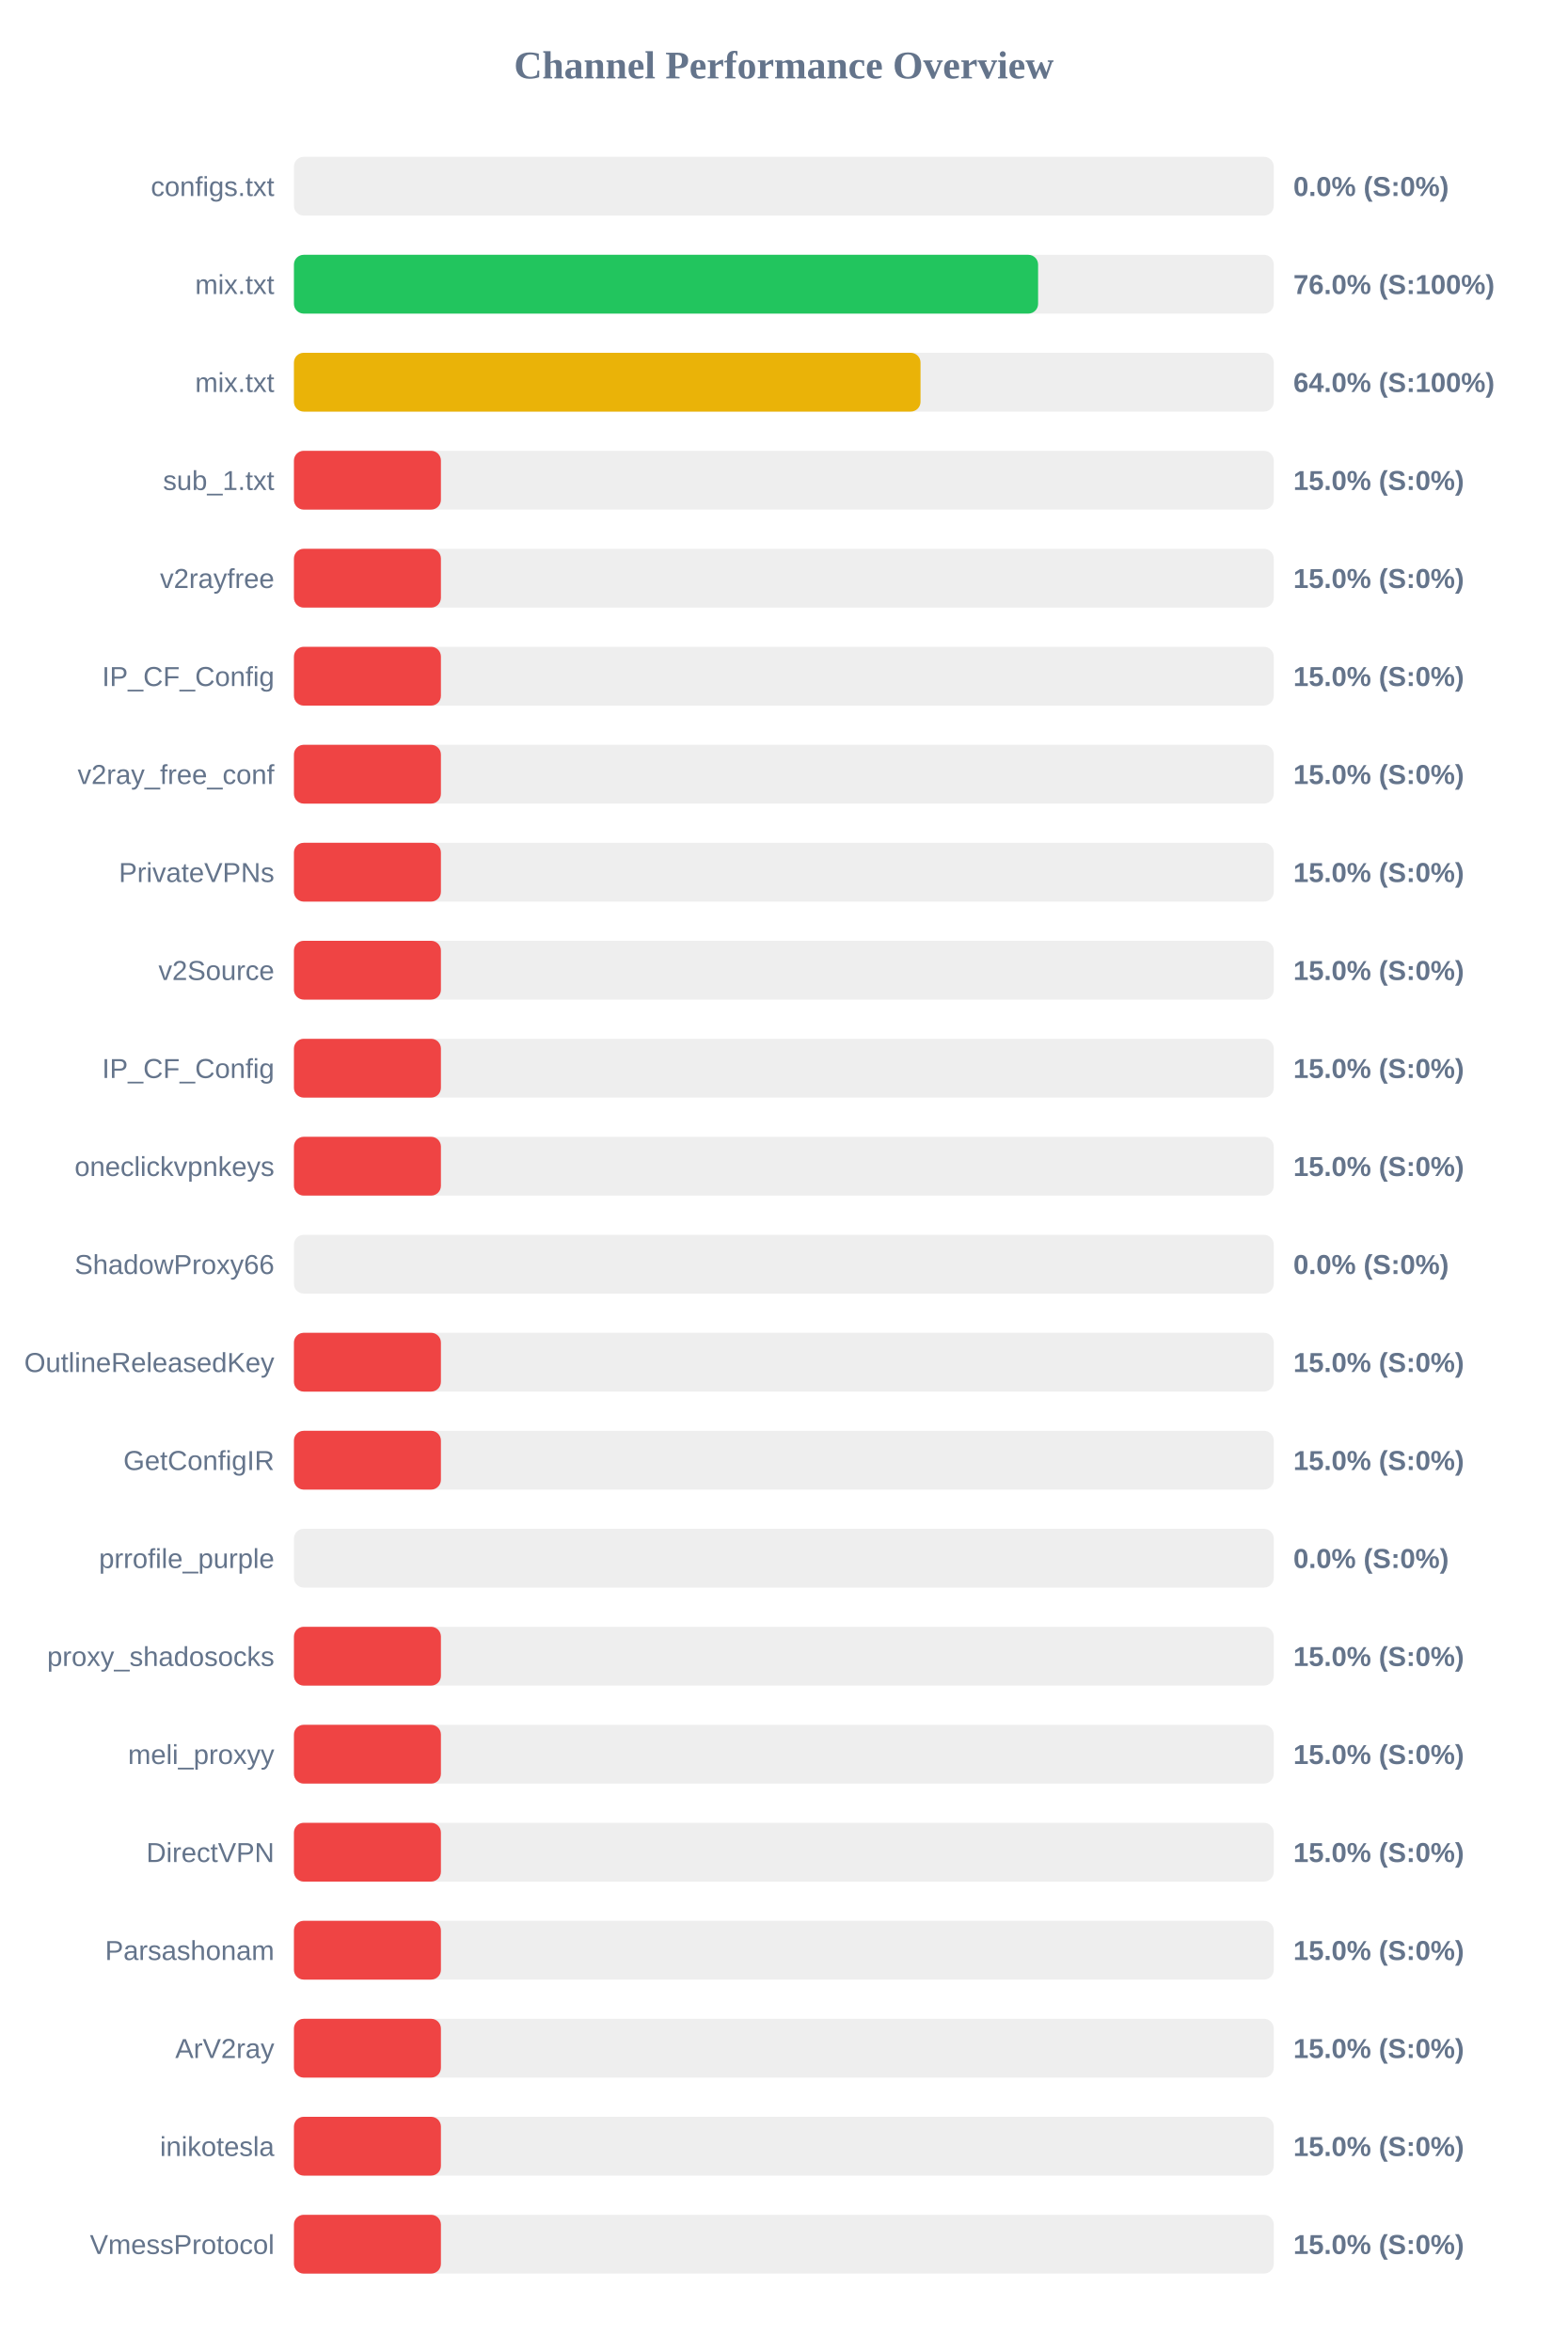
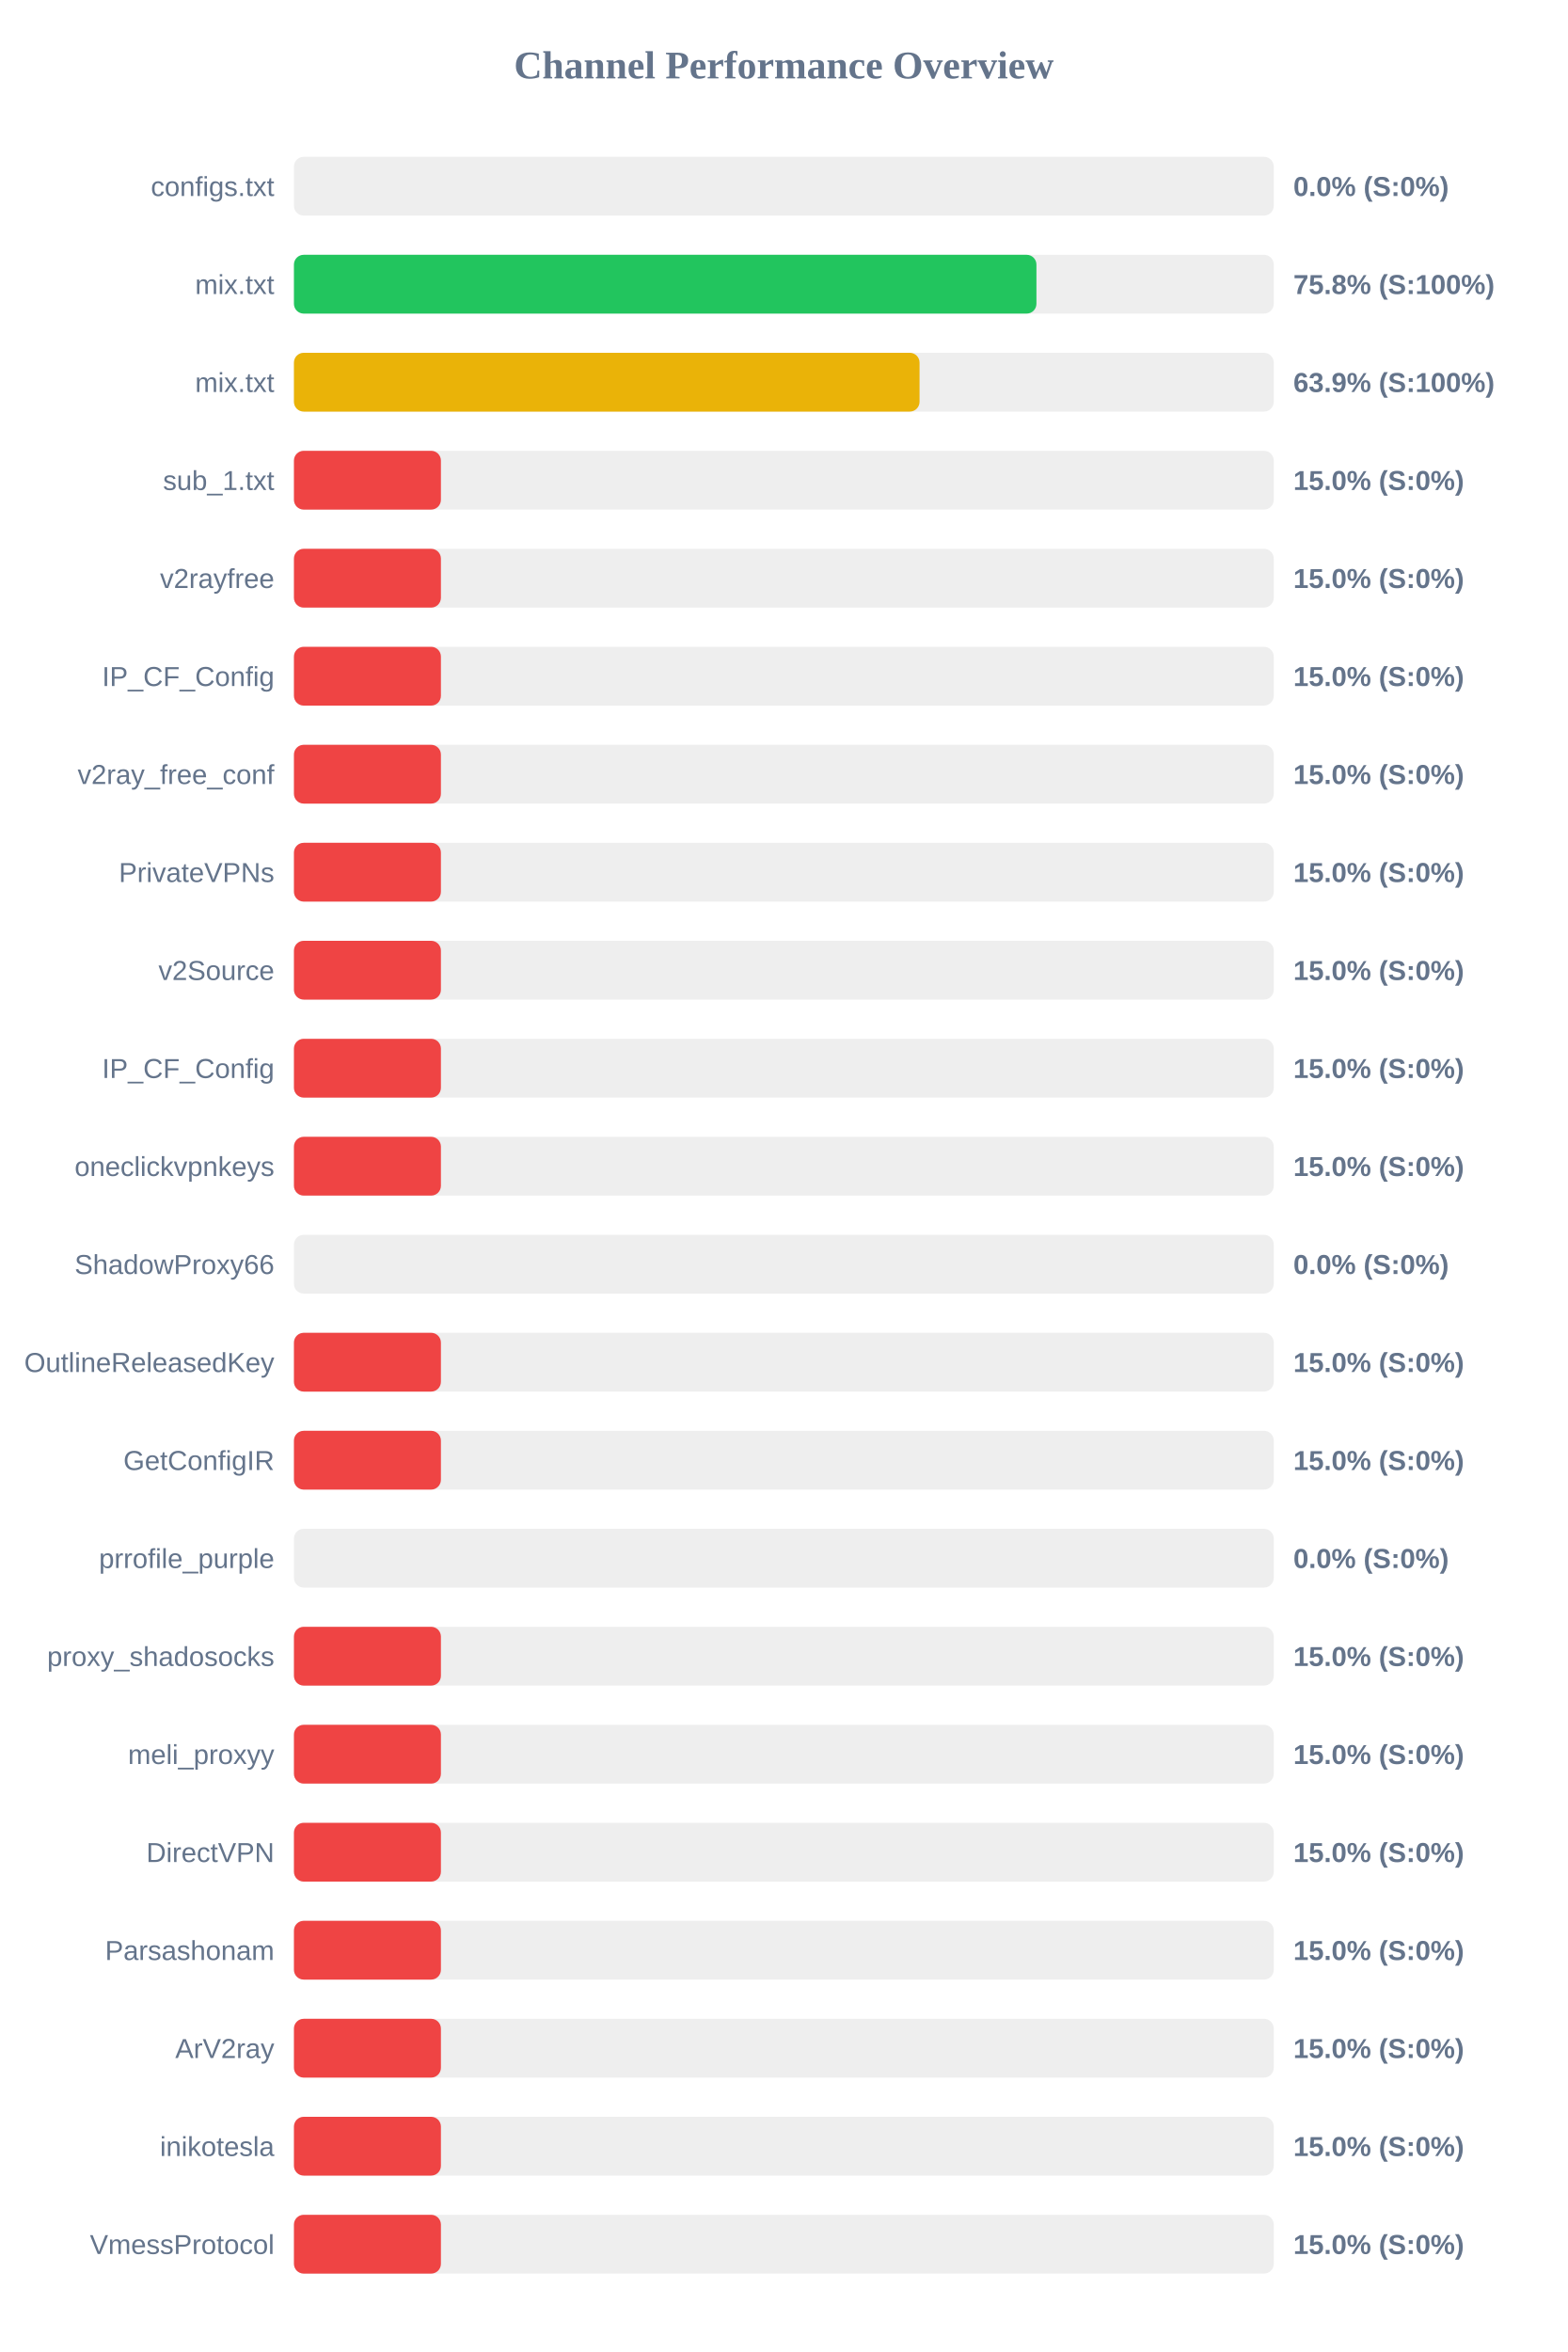
<svg xmlns="http://www.w3.org/2000/svg" width="800" height="1200" version="1.1">
  <style>
        .row { font: 14px Arial; fill: #64748b; }
        .score { font: bold 14px Arial; fill: #64748b; }
    </style>
  <text x="400" y="40" text-anchor="middle" font-size="20px" font-weight="bold" fill="#64748b">Channel Performance Overview</text>
  <rect x="150" y="80" width="500" height="30" fill="#eee" rx="5" />
  <rect x="150" y="80" width="0.0" height="30" fill="#ef4444" rx="5" />
  <text x="140" y="100" text-anchor="end" class="row">configs.txt</text>
  <text x="660" y="100" text-anchor="start" class="score">0.0% (S:0%)</text>
  <rect x="150" y="130" width="500" height="30" fill="#eee" rx="5" />
-   <rect x="150" y="130" width="379.75" height="30" fill="#22c55e" rx="5" />
+   <rect x="150" y="130" width="378.9" height="30" fill="#22c55e" rx="5" />
  <text x="140" y="150" text-anchor="end" class="row">mix.txt</text>
-   <text x="660" y="150" text-anchor="start" class="score">76.0% (S:100%)</text>
+   <text x="660" y="150" text-anchor="start" class="score">75.8% (S:100%)</text>
  <rect x="150" y="180" width="500" height="30" fill="#eee" rx="5" />
-   <rect x="150" y="180" width="319.75" height="30" fill="#eab308" rx="5" />
+   <rect x="150" y="180" width="319.25" height="30" fill="#eab308" rx="5" />
  <text x="140" y="200" text-anchor="end" class="row">mix.txt</text>
-   <text x="660" y="200" text-anchor="start" class="score">64.0% (S:100%)</text>
+   <text x="660" y="200" text-anchor="start" class="score">63.9% (S:100%)</text>
  <rect x="150" y="230" width="500" height="30" fill="#eee" rx="5" />
  <rect x="150" y="230" width="75.0" height="30" fill="#ef4444" rx="5" />
  <text x="140" y="250" text-anchor="end" class="row">sub_1.txt</text>
  <text x="660" y="250" text-anchor="start" class="score">15.0% (S:0%)</text>
  <rect x="150" y="280" width="500" height="30" fill="#eee" rx="5" />
  <rect x="150" y="280" width="75.0" height="30" fill="#ef4444" rx="5" />
  <text x="140" y="300" text-anchor="end" class="row">v2rayfree</text>
  <text x="660" y="300" text-anchor="start" class="score">15.0% (S:0%)</text>
  <rect x="150" y="330" width="500" height="30" fill="#eee" rx="5" />
  <rect x="150" y="330" width="75.0" height="30" fill="#ef4444" rx="5" />
  <text x="140" y="350" text-anchor="end" class="row">IP_CF_Config</text>
  <text x="660" y="350" text-anchor="start" class="score">15.0% (S:0%)</text>
  <rect x="150" y="380" width="500" height="30" fill="#eee" rx="5" />
  <rect x="150" y="380" width="75.0" height="30" fill="#ef4444" rx="5" />
  <text x="140" y="400" text-anchor="end" class="row">v2ray_free_conf</text>
  <text x="660" y="400" text-anchor="start" class="score">15.0% (S:0%)</text>
  <rect x="150" y="430" width="500" height="30" fill="#eee" rx="5" />
  <rect x="150" y="430" width="75.0" height="30" fill="#ef4444" rx="5" />
  <text x="140" y="450" text-anchor="end" class="row">PrivateVPNs</text>
  <text x="660" y="450" text-anchor="start" class="score">15.0% (S:0%)</text>
  <rect x="150" y="480" width="500" height="30" fill="#eee" rx="5" />
  <rect x="150" y="480" width="75.0" height="30" fill="#ef4444" rx="5" />
  <text x="140" y="500" text-anchor="end" class="row">v2Source</text>
  <text x="660" y="500" text-anchor="start" class="score">15.0% (S:0%)</text>
  <rect x="150" y="530" width="500" height="30" fill="#eee" rx="5" />
  <rect x="150" y="530" width="75.0" height="30" fill="#ef4444" rx="5" />
  <text x="140" y="550" text-anchor="end" class="row">IP_CF_Config</text>
  <text x="660" y="550" text-anchor="start" class="score">15.0% (S:0%)</text>
  <rect x="150" y="580" width="500" height="30" fill="#eee" rx="5" />
  <rect x="150" y="580" width="75.0" height="30" fill="#ef4444" rx="5" />
  <text x="140" y="600" text-anchor="end" class="row">oneclickvpnkeys</text>
  <text x="660" y="600" text-anchor="start" class="score">15.0% (S:0%)</text>
  <rect x="150" y="630" width="500" height="30" fill="#eee" rx="5" />
  <rect x="150" y="630" width="0.0" height="30" fill="#ef4444" rx="5" />
  <text x="140" y="650" text-anchor="end" class="row">ShadowProxy66</text>
  <text x="660" y="650" text-anchor="start" class="score">0.0% (S:0%)</text>
  <rect x="150" y="680" width="500" height="30" fill="#eee" rx="5" />
  <rect x="150" y="680" width="75.0" height="30" fill="#ef4444" rx="5" />
  <text x="140" y="700" text-anchor="end" class="row">OutlineReleasedKey</text>
  <text x="660" y="700" text-anchor="start" class="score">15.0% (S:0%)</text>
  <rect x="150" y="730" width="500" height="30" fill="#eee" rx="5" />
  <rect x="150" y="730" width="75.0" height="30" fill="#ef4444" rx="5" />
  <text x="140" y="750" text-anchor="end" class="row">GetConfigIR</text>
  <text x="660" y="750" text-anchor="start" class="score">15.0% (S:0%)</text>
  <rect x="150" y="780" width="500" height="30" fill="#eee" rx="5" />
  <rect x="150" y="780" width="0.0" height="30" fill="#ef4444" rx="5" />
  <text x="140" y="800" text-anchor="end" class="row">prrofile_purple</text>
  <text x="660" y="800" text-anchor="start" class="score">0.0% (S:0%)</text>
  <rect x="150" y="830" width="500" height="30" fill="#eee" rx="5" />
  <rect x="150" y="830" width="75.0" height="30" fill="#ef4444" rx="5" />
  <text x="140" y="850" text-anchor="end" class="row">proxy_shadosocks</text>
  <text x="660" y="850" text-anchor="start" class="score">15.0% (S:0%)</text>
  <rect x="150" y="880" width="500" height="30" fill="#eee" rx="5" />
  <rect x="150" y="880" width="75.0" height="30" fill="#ef4444" rx="5" />
  <text x="140" y="900" text-anchor="end" class="row">meli_proxyy</text>
  <text x="660" y="900" text-anchor="start" class="score">15.0% (S:0%)</text>
  <rect x="150" y="930" width="500" height="30" fill="#eee" rx="5" />
  <rect x="150" y="930" width="75.0" height="30" fill="#ef4444" rx="5" />
  <text x="140" y="950" text-anchor="end" class="row">DirectVPN</text>
  <text x="660" y="950" text-anchor="start" class="score">15.0% (S:0%)</text>
  <rect x="150" y="980" width="500" height="30" fill="#eee" rx="5" />
  <rect x="150" y="980" width="75.0" height="30" fill="#ef4444" rx="5" />
  <text x="140" y="1000" text-anchor="end" class="row">Parsashonam</text>
  <text x="660" y="1000" text-anchor="start" class="score">15.0% (S:0%)</text>
  <rect x="150" y="1030" width="500" height="30" fill="#eee" rx="5" />
  <rect x="150" y="1030" width="75.0" height="30" fill="#ef4444" rx="5" />
  <text x="140" y="1050" text-anchor="end" class="row">ArV2ray</text>
  <text x="660" y="1050" text-anchor="start" class="score">15.0% (S:0%)</text>
  <rect x="150" y="1080" width="500" height="30" fill="#eee" rx="5" />
  <rect x="150" y="1080" width="75.0" height="30" fill="#ef4444" rx="5" />
  <text x="140" y="1100" text-anchor="end" class="row">inikotesla</text>
  <text x="660" y="1100" text-anchor="start" class="score">15.0% (S:0%)</text>
  <rect x="150" y="1130" width="500" height="30" fill="#eee" rx="5" />
  <rect x="150" y="1130" width="75.0" height="30" fill="#ef4444" rx="5" />
  <text x="140" y="1150" text-anchor="end" class="row">VmessProtocol</text>
  <text x="660" y="1150" text-anchor="start" class="score">15.0% (S:0%)</text>
</svg>
